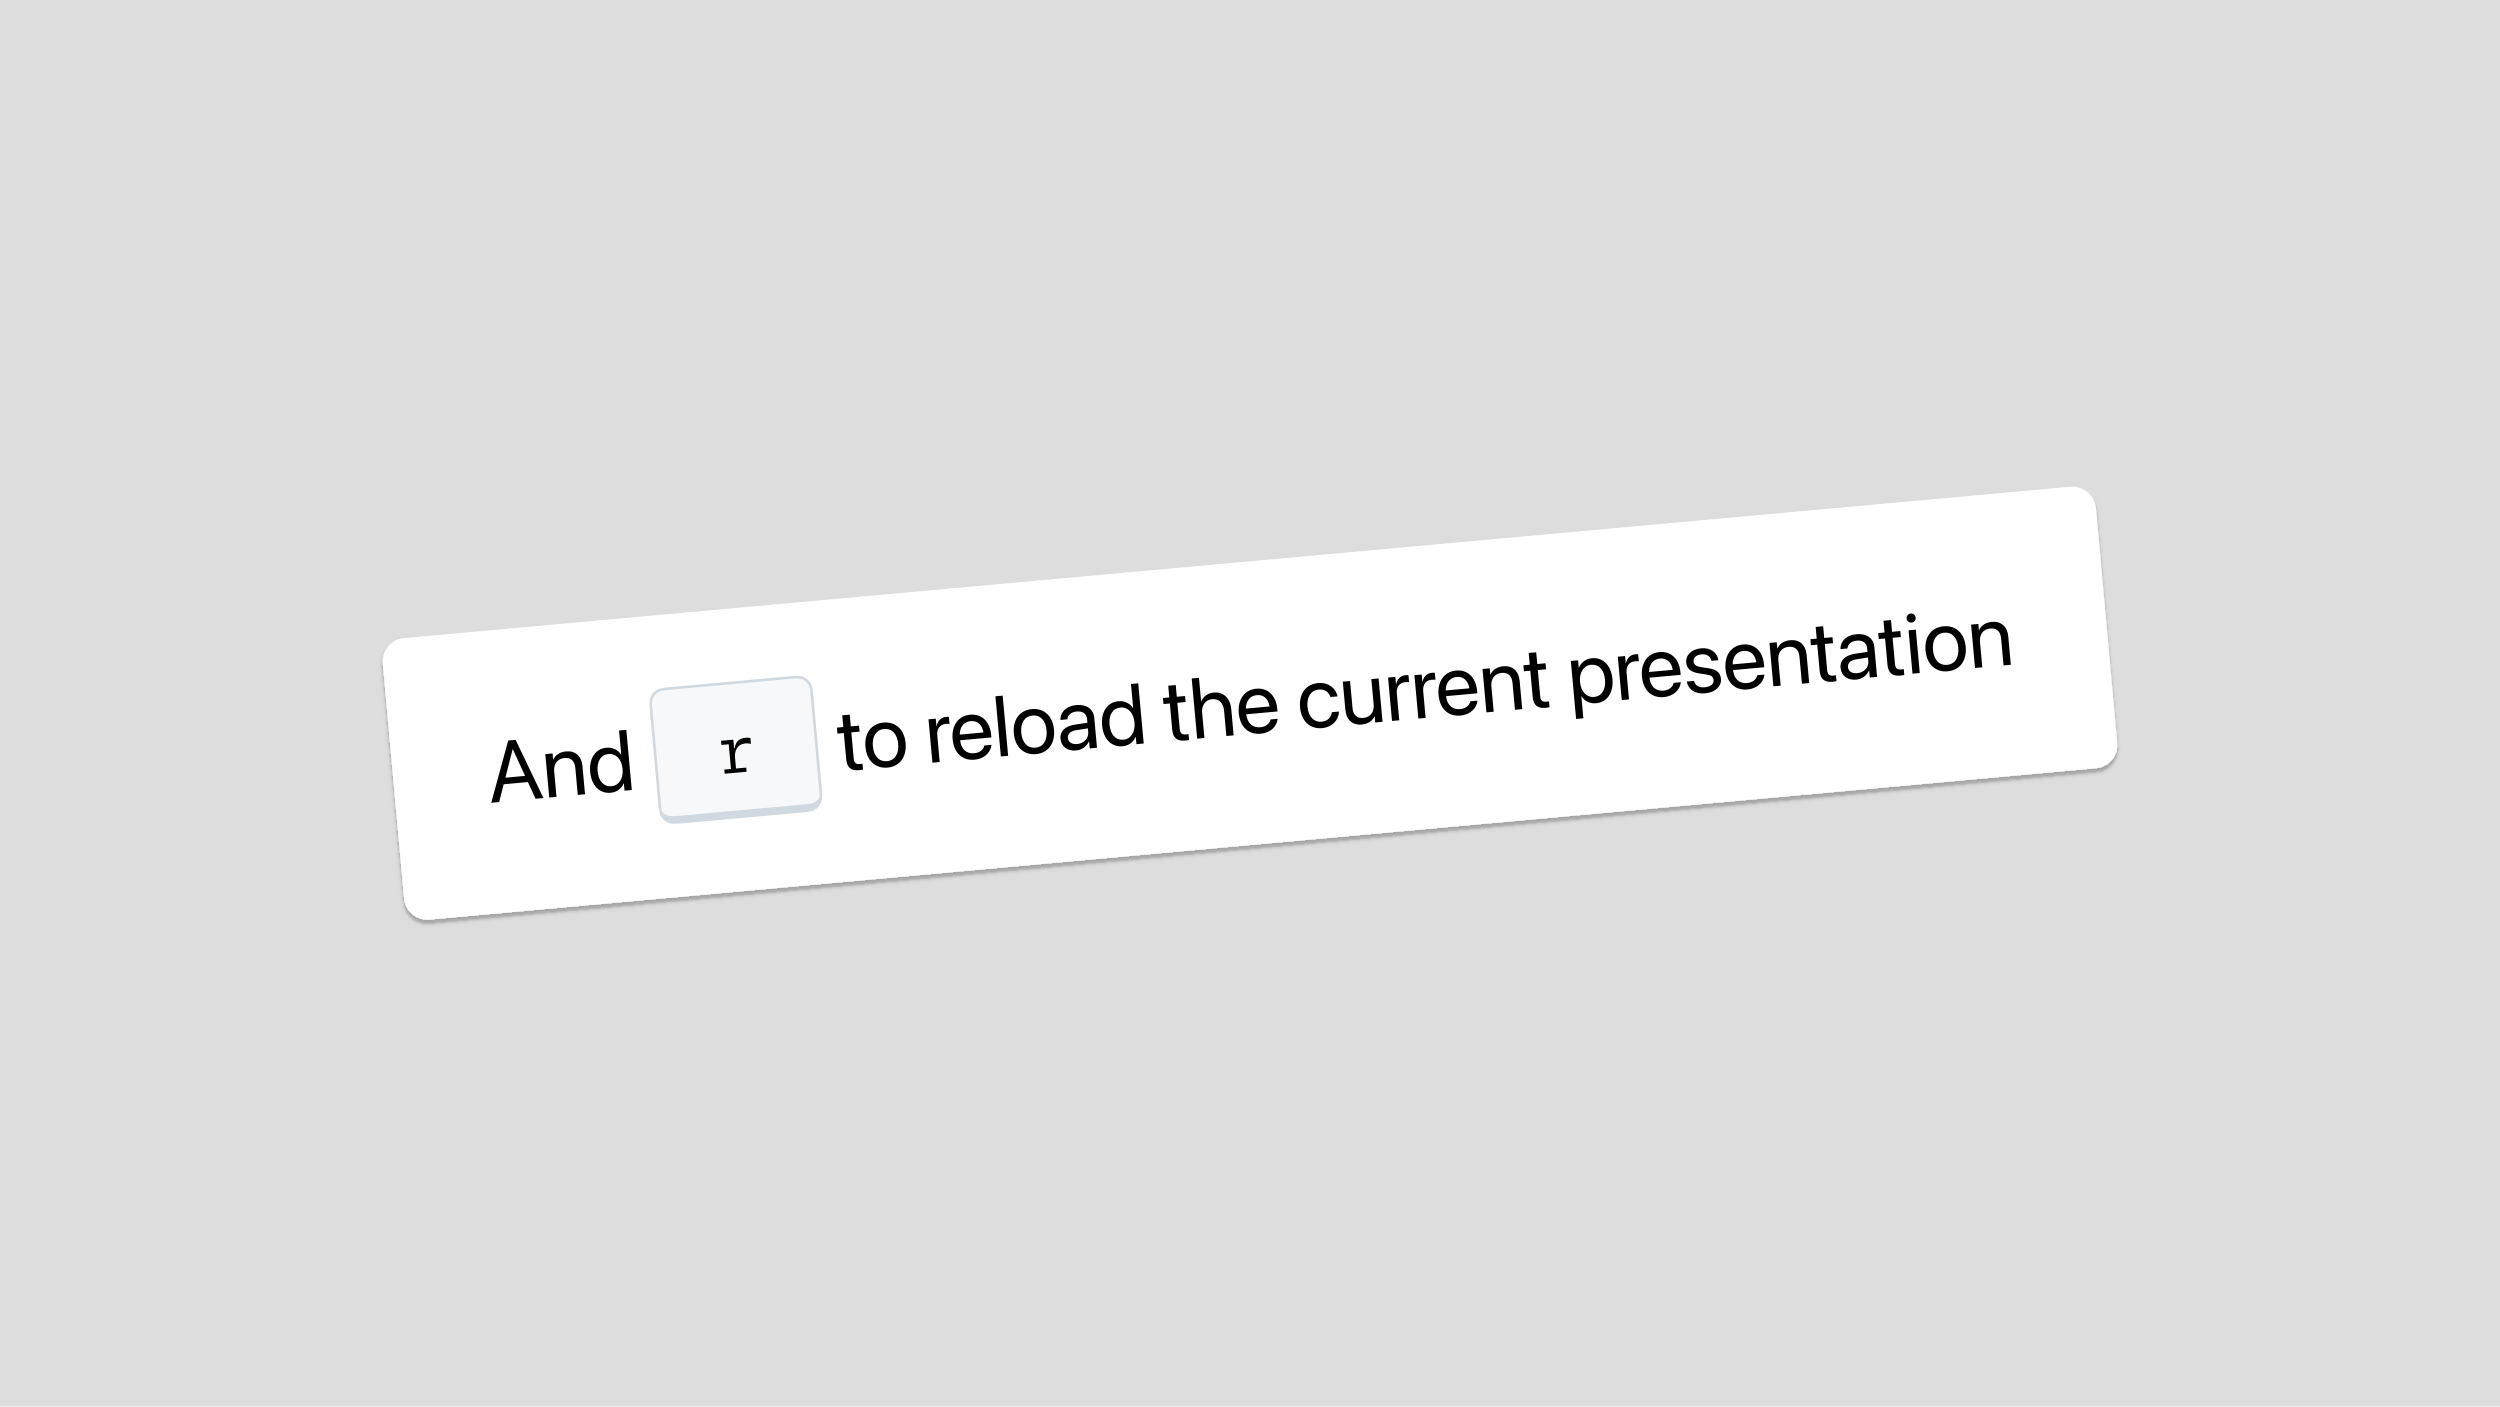
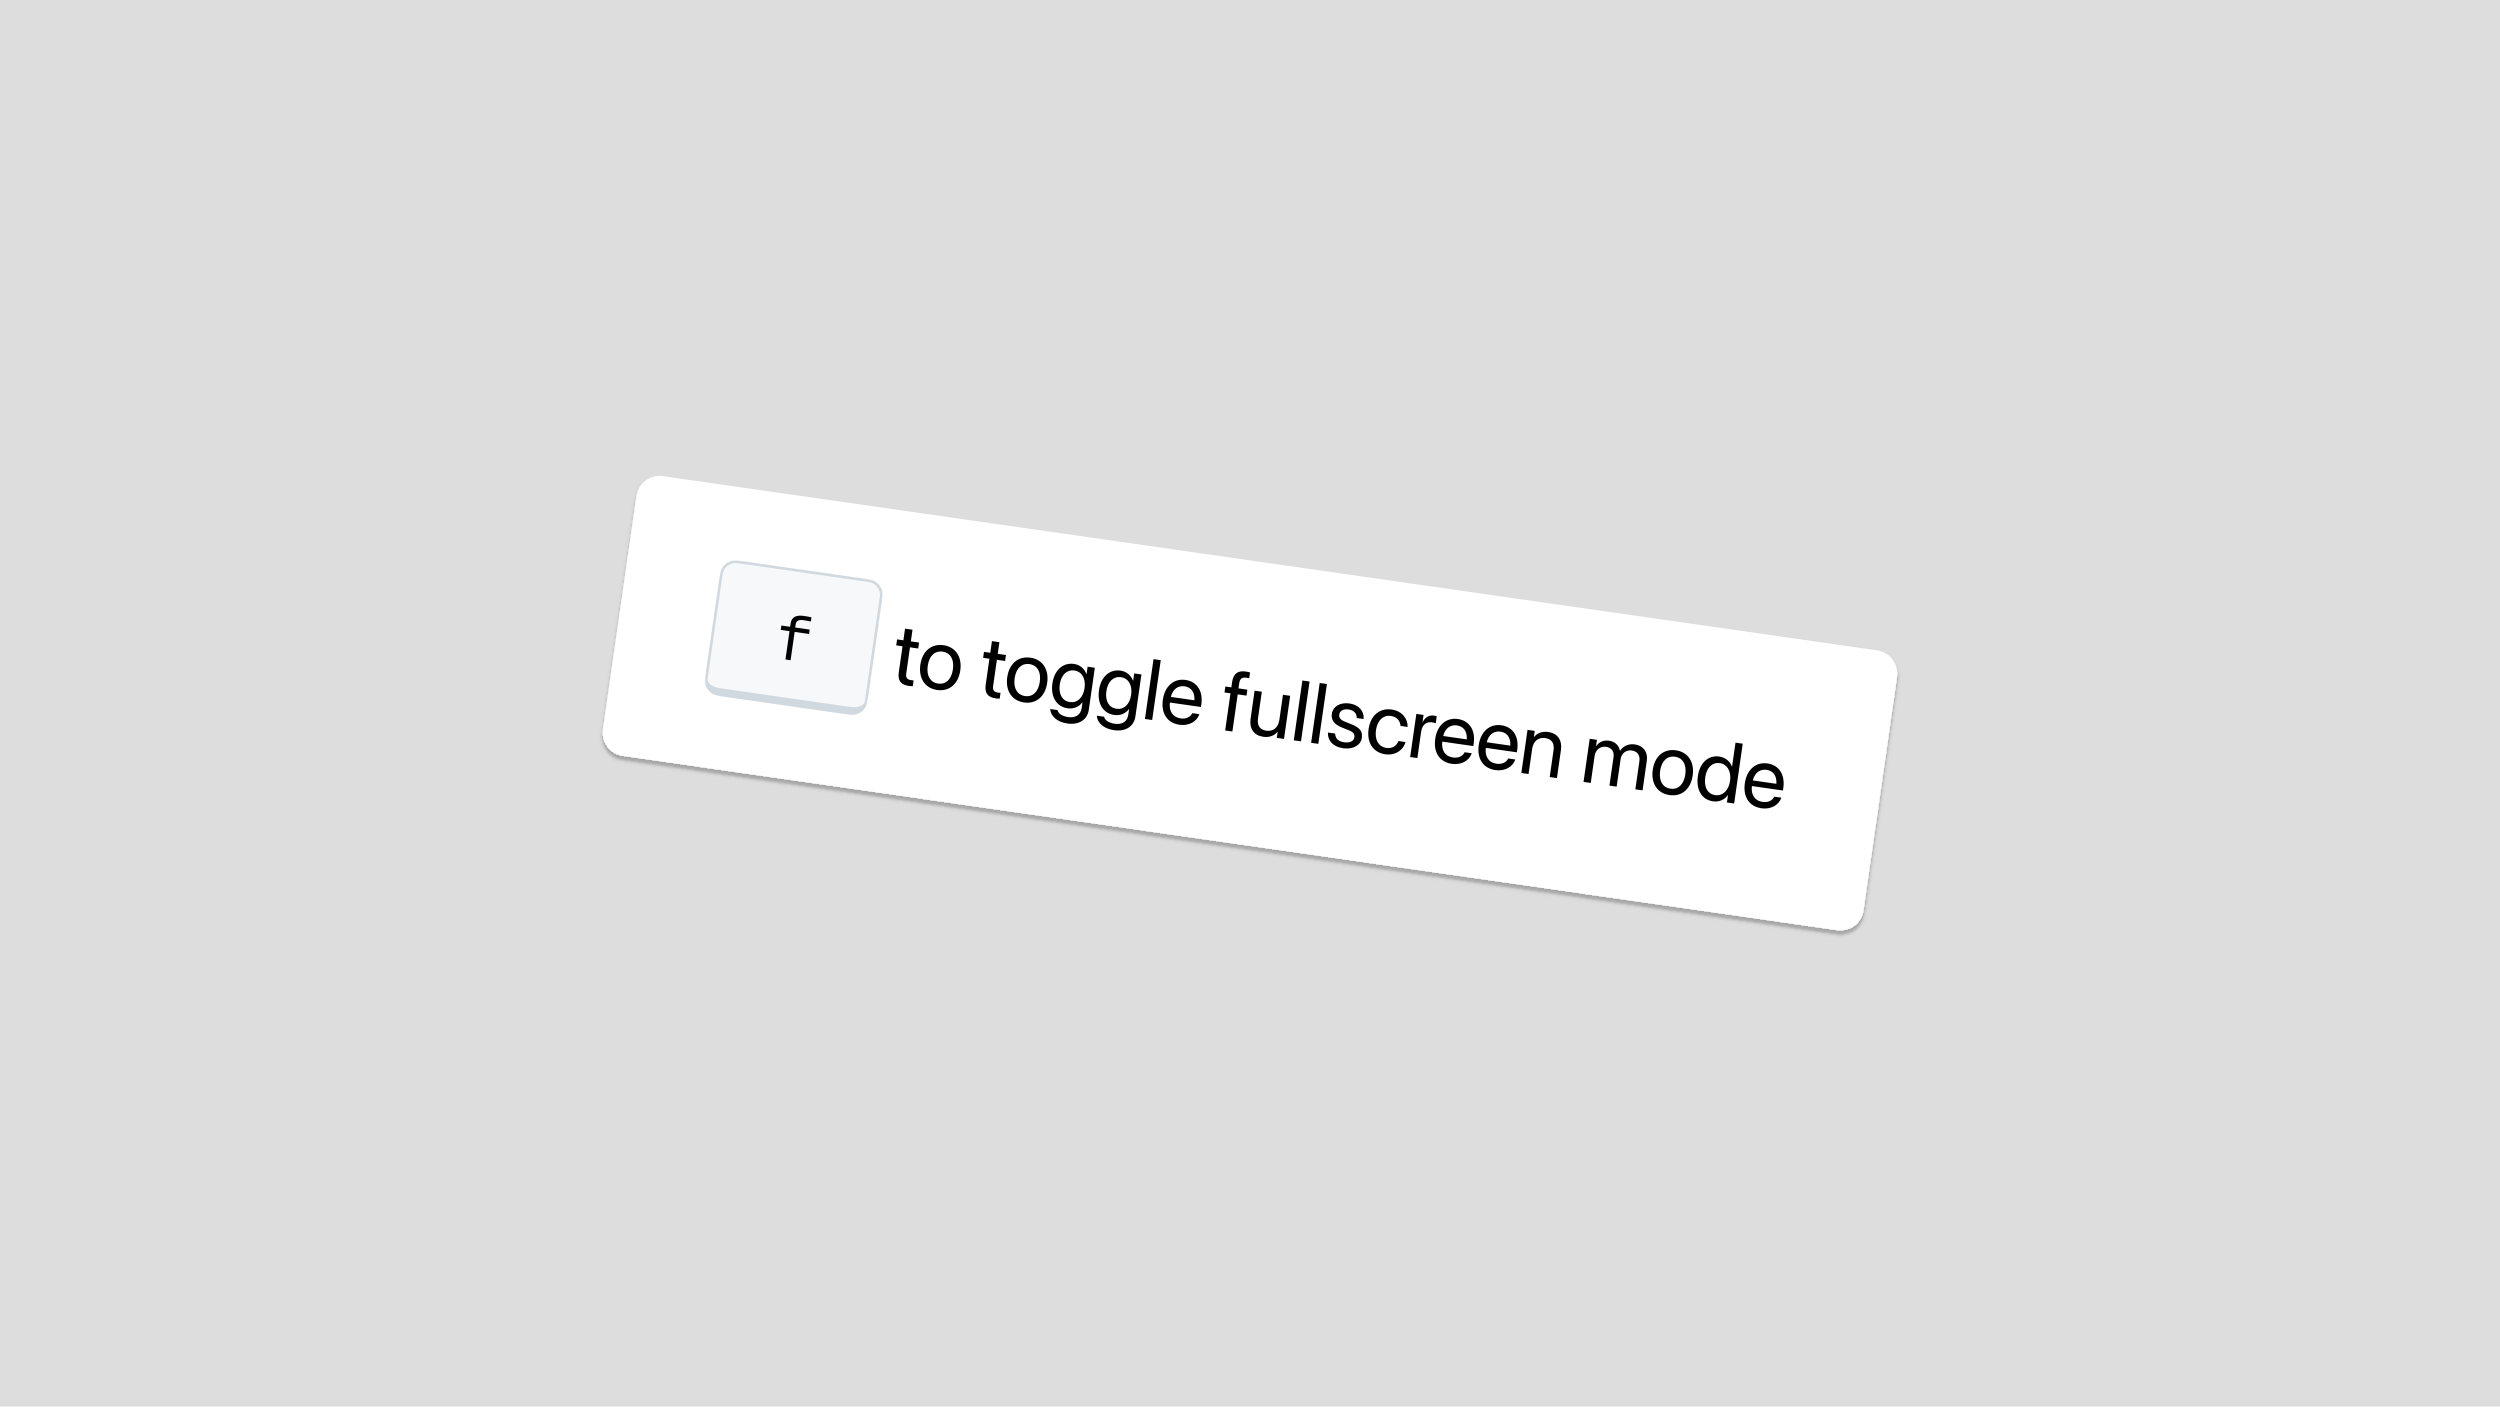
<svg xmlns="http://www.w3.org/2000/svg" width="1920" height="1080" viewBox="0 0 1920 1080" fill="none">
  <rect width="1920" height="1080" fill="#DDDDDD" />
-   <g filter="url(#filter0_d_719_280)">
-     <g clip-path="url(#clip0_719_280)">
-       <rect x="292.391" y="491.69" width="1321" height="217.006" rx="18" transform="rotate(-5.19 292.391 491.69)" fill="white" />
-       <path d="M377.288 616.525L390.291 568.738L395.993 568.22L417.362 612.885L411.308 613.435L405.429 600.63L386.817 602.321L383.342 615.975L377.288 616.525ZM393.707 575.404L388.134 597.259L403.254 595.886L393.835 575.393L393.707 575.404ZM421.815 612.481L418.789 579.166L424.362 578.659L424.793 583.4L424.921 583.389C426.433 580.119 429.622 577.536 434.683 577.076C441.987 576.413 446.646 580.77 447.335 588.362L449.299 609.984L443.726 610.491L441.852 589.861C441.36 584.447 438.559 581.698 433.433 582.163C428.18 582.641 425.093 586.7 425.608 592.37L427.388 611.974L421.815 612.481ZM468.994 608.841C460.473 609.615 454.219 603.336 453.264 592.829L453.261 592.797C452.307 582.29 457.395 575.013 465.756 574.254C470.465 573.826 474.556 575.844 476.987 579.499L477.116 579.488L475.437 561.004L481.011 560.498L485.209 606.723L479.635 607.229L479.123 601.591L478.995 601.603C477.265 605.668 473.767 608.408 468.994 608.841ZM469.635 603.809C475.273 603.297 478.832 598.032 478.154 590.568L478.151 590.536C477.476 583.105 472.995 578.57 467.389 579.079C461.495 579.615 458.274 584.687 458.963 592.279L458.966 592.311C459.662 599.967 463.741 604.345 469.635 603.809Z" fill="black" />
-       <mask id="path-3-inside-1_719_280" fill="white">
-         <path d="M499.374 548.399C498.766 541.706 498.462 538.36 499.533 535.685C500.474 533.332 502.137 531.338 504.281 529.988C506.719 528.453 510.066 528.15 516.759 527.542L604 519.622C610.693 519.014 614.04 518.71 616.715 519.781C619.067 520.723 621.062 522.385 622.411 524.53C623.946 526.968 624.25 530.314 624.858 537.007L630.879 603.335C631.487 610.028 631.79 613.374 630.72 616.049C629.778 618.402 628.116 620.396 625.971 621.746C623.533 623.28 620.187 623.584 613.493 624.192L526.252 632.112C519.559 632.72 516.213 633.023 513.538 631.953C511.185 631.011 509.191 629.349 507.841 627.204C506.306 624.766 506.003 621.42 505.395 614.726L499.374 548.399Z" />
+   <g filter="url(#filter0_d_711_106)">
+     <g clip-path="url(#clip0_711_106)">
+       <rect x="491.368" y="363.136" width="978.005" height="217.006" rx="18" transform="rotate(8.16627 491.368 363.136)" fill="white" />
+       <mask id="path-2-inside-1_711_106" fill="white">
+         <path d="M551.96 447.802C552.915 441.149 553.393 437.823 555.052 435.468C556.512 433.396 558.59 431.84 560.988 431.022C563.715 430.092 567.041 430.57 573.694 431.525L660.405 443.972C667.057 444.927 670.383 445.404 672.738 447.064C674.81 448.524 676.366 450.602 677.184 453C678.114 455.727 677.637 459.053 676.682 465.705L667.218 531.63C666.263 538.282 665.786 541.608 664.126 543.963C662.667 546.035 660.589 547.591 658.19 548.409C655.464 549.339 652.137 548.862 645.485 547.907L558.774 535.459C552.121 534.504 548.795 534.027 546.44 532.367C544.369 530.908 542.812 528.83 541.994 526.431C541.064 523.704 541.542 520.378 542.497 513.726L551.96 447.802Z" />
      </mask>
-       <path d="M499.374 548.399C498.766 541.706 498.462 538.36 499.533 535.685C500.474 533.332 502.137 531.338 504.281 529.988C506.719 528.453 510.066 528.15 516.759 527.542L604 519.622C610.693 519.014 614.04 518.71 616.715 519.781C619.067 520.723 621.062 522.385 622.411 524.53C623.946 526.968 624.25 530.314 624.858 537.007L630.879 603.335C631.487 610.028 631.79 613.374 630.72 616.049C629.778 618.402 628.116 620.396 625.971 621.746C623.533 623.28 620.187 623.584 613.493 624.192L526.252 632.112C519.559 632.72 516.213 633.023 513.538 631.953C511.185 631.011 509.191 629.349 507.841 627.204C506.306 624.766 506.003 621.42 505.395 614.726L499.374 548.399Z" fill="#F6F8FA" />
-       <path d="M496.731 541.409C496.032 533.709 501.707 526.9 509.408 526.201L610.99 516.979C618.69 516.28 625.499 521.956 626.198 529.656L622.215 530.018C621.715 524.517 616.852 520.463 611.352 520.963L509.769 530.185C504.269 530.684 500.215 535.548 500.714 541.048L496.731 541.409ZM633.883 614.308C634.582 622.008 628.907 628.817 621.206 629.516L519.624 638.738C511.924 639.437 505.115 633.762 504.416 626.061L508.038 621.716C508.337 625.016 513.039 627.287 518.539 626.787L620.121 617.565C625.622 617.066 629.838 613.986 629.538 610.686L633.883 614.308ZM519.624 638.738C511.924 639.437 505.115 633.762 504.416 626.061L496.731 541.409C496.032 533.709 501.707 526.9 509.408 526.201L509.769 530.185C504.269 530.684 500.215 535.548 500.714 541.048L508.038 621.716C508.337 625.016 513.039 627.287 518.539 626.787L519.624 638.738ZM610.99 516.979C618.69 516.28 625.499 521.956 626.198 529.656L633.883 614.308C634.582 622.008 628.907 628.817 621.206 629.516L620.121 617.565C625.622 617.066 629.838 613.986 629.538 610.686L622.215 530.018C621.715 524.517 616.852 520.463 611.352 520.963L610.99 516.979Z" fill="#D1D9E0" mask="url(#path-3-inside-1_719_280)" />
-       <path d="M564.512 582.057L565.254 590.227L573.096 589.515L573.384 592.689L556.555 594.217L556.267 591.043L561.379 590.578L559.656 571.602L554.031 572.113L553.743 568.938L563.196 568.08L563.783 574.545L564.296 574.499C564.804 569.722 567.735 567.009 572.613 566.566C574.06 566.435 575.457 566.52 576.329 566.794L576.733 571.252C575.528 570.938 573.869 570.806 572.492 570.931C566.89 571.439 563.927 575.615 564.512 582.057Z" fill="black" />
-       <path d="M659.854 591.505C653.736 592.061 650.474 589.58 649.895 583.205L648.059 562.992L643.19 563.434L642.771 558.821L647.64 558.379L646.823 549.377L652.589 548.854L653.406 557.855L659.749 557.279L660.168 561.892L653.825 562.468L655.658 582.649C655.981 586.205 657.641 587.055 660.62 586.785C661.293 586.724 661.925 586.569 662.403 586.494L662.813 591.01C662.117 591.171 660.943 591.406 659.854 591.505ZM681.669 589.524C672.411 590.365 665.621 584.231 664.658 573.628L664.652 573.564C663.689 562.961 669.301 555.765 678.495 554.93C687.688 554.095 694.534 560.127 695.5 570.762L695.506 570.826C696.472 581.461 690.863 588.689 681.669 589.524ZM681.253 584.588C687.115 584.055 690.514 579.16 689.804 571.344L689.798 571.28C689.088 563.464 684.837 559.328 678.943 559.864C673.145 560.39 669.647 565.262 670.354 573.046L670.36 573.11C671.072 580.958 675.359 585.123 681.253 584.588ZM716.111 585.749L713.085 552.434L718.659 551.928L719.171 557.566L719.299 557.554C720.071 553.609 722.733 550.912 726.481 550.572C727.442 550.484 728.289 550.569 728.744 550.592L729.235 556.006C728.772 555.887 727.573 555.834 726.227 555.956C721.903 556.349 719.357 559.616 719.817 564.678L721.685 585.243L716.111 585.749ZM748.523 583.451C738.945 584.321 732.571 578.15 731.62 567.675L731.617 567.643C730.68 557.328 735.931 549.713 745.028 548.887C754.126 548.061 760.282 554.316 761.19 564.311L761.376 566.361L737.383 568.54C738.133 575.384 742.277 579.045 748.203 578.507C752.432 578.122 755.219 575.738 755.921 572.799L755.991 572.502L761.469 572.005L761.434 572.331C760.845 577.94 755.795 582.791 748.523 583.451ZM745.445 553.823C740.607 554.262 737.127 557.905 737.083 564.175L755.31 562.52C754.178 556.098 750.314 553.381 745.445 553.823ZM768.678 580.975L764.48 534.75L770.054 534.244L774.252 580.468L768.678 580.975ZM795.645 579.171C786.387 580.012 779.596 573.879 778.633 563.276L778.628 563.211C777.664 552.608 783.277 545.413 792.47 544.578C801.664 543.743 808.51 549.774 809.476 560.409L809.482 560.474C810.448 571.109 804.838 578.336 795.645 579.171ZM795.229 574.235C801.091 573.703 804.49 568.808 803.78 560.991L803.774 560.927C803.064 553.111 798.813 548.976 792.918 549.511C787.12 550.038 783.622 554.909 784.33 562.694L784.335 562.758C785.048 570.606 789.335 574.771 795.229 574.235ZM826.429 576.375C819.798 576.977 814.982 573.378 814.432 567.323L814.426 567.259C813.911 561.589 818.009 557.632 825.624 556.488L835.121 555.076L834.867 552.29C834.498 548.221 831.615 545.996 826.97 546.418C822.678 546.808 820.173 549.103 819.803 552.14L819.765 552.434L814.383 552.923L814.384 552.568C814.366 547.046 818.738 542.192 826.586 541.479C834.466 540.763 839.787 544.576 840.392 551.239L842.484 574.271L836.91 574.777L836.418 569.363L836.29 569.375C834.668 573.204 830.882 575.971 826.429 576.375ZM820.134 566.805C820.425 570.009 823.235 571.788 827.239 571.425C832.493 570.947 836.2 566.961 835.761 562.124L835.513 559.401L826.658 560.754C822.228 561.415 819.846 563.634 820.128 566.741L820.134 566.805ZM862.147 573.131C853.626 573.905 847.371 567.626 846.417 557.119L846.414 557.087C845.459 546.58 850.547 539.303 858.908 538.543C863.617 538.115 867.709 540.134 870.14 543.789L870.268 543.777L868.589 525.294L874.163 524.787L878.362 571.012L872.788 571.518L872.276 565.88L872.148 565.892C870.417 569.957 866.92 572.697 862.147 573.131ZM862.788 568.099C868.426 567.587 871.985 562.322 871.307 554.858L871.304 554.826C870.629 547.394 866.147 542.86 860.542 543.369C854.647 543.904 851.426 548.977 852.116 556.569L852.119 556.601C852.814 564.257 856.894 568.634 862.788 568.099ZM910.229 568.763C904.111 569.319 900.849 566.838 900.27 560.463L898.434 540.25L893.565 540.692L893.146 536.079L898.015 535.637L897.198 526.636L902.964 526.112L903.781 535.113L910.124 534.537L910.543 539.15L904.2 539.726L906.034 559.907C906.357 563.463 908.016 564.314 910.996 564.043C911.668 563.982 912.3 563.828 912.778 563.752L913.188 568.269C912.492 568.429 911.318 568.665 910.229 568.763ZM919.429 567.282L915.23 521.057L920.804 520.551L922.46 538.778L922.588 538.767C924.041 534.856 927.46 532.317 932.425 531.866C939.505 531.223 944.84 536.261 945.573 544.333L947.426 564.739L941.852 565.245L940.086 545.801C939.539 539.778 936.141 536.502 930.952 536.973C925.794 537.442 922.721 541.661 923.236 547.331L925.003 566.776L919.429 567.282ZM968.274 563.491C958.696 564.361 952.322 558.19 951.371 547.715L951.368 547.683C950.431 537.368 955.682 529.753 964.779 528.927C973.877 528.1 980.033 534.356 980.941 544.351L981.127 546.401L957.134 548.58C957.884 555.424 962.028 559.085 967.954 558.546C972.183 558.162 974.97 555.777 975.672 552.839L975.742 552.542L981.22 552.045L981.185 552.371C980.596 557.979 975.546 562.831 968.274 563.491ZM965.196 533.863C960.358 534.302 956.878 537.945 956.834 544.215L975.061 542.559C973.929 536.138 970.065 533.421 965.196 533.863ZM1015.46 559.205C1006.01 560.064 999.409 553.881 998.446 543.277L998.443 543.245C997.488 532.738 1003 525.456 1012.25 524.615C1020.55 523.861 1025.95 528.926 1027.17 534.564L1027.23 534.817L1021.78 535.312L1021.7 535.061C1020.56 531.805 1017.6 529.103 1012.7 529.548C1006.9 530.075 1003.46 535.232 1004.15 542.792L1004.15 542.824C1004.86 550.576 1009.25 554.796 1015.01 554.272C1019.56 553.859 1022.24 551.031 1022.83 547.231L1022.88 546.969L1028.35 546.471L1028.34 546.699C1028.02 553.123 1022.99 558.521 1015.46 559.205ZM1045.89 556.441C1038.59 557.104 1033.93 552.748 1033.24 545.156L1031.28 523.533L1036.85 523.027L1038.72 543.656C1039.21 549.07 1042.02 551.819 1047.14 551.354C1052.4 550.876 1055.48 546.817 1054.97 541.147L1053.19 521.543L1058.76 521.036L1061.79 554.351L1056.21 554.858L1055.78 550.117L1055.65 550.128C1054.14 553.399 1050.95 555.981 1045.89 556.441ZM1069.06 553.691L1066.03 520.376L1071.61 519.87L1072.12 525.508L1072.25 525.496C1073.02 521.55 1075.68 518.854 1079.43 518.513C1080.39 518.426 1081.24 518.51 1081.69 518.534L1082.18 523.947C1081.72 523.828 1080.52 523.775 1079.17 523.898C1074.85 524.29 1072.3 527.558 1072.76 532.619L1074.63 553.185L1069.06 553.691ZM1089.3 551.852L1086.28 518.537L1091.85 518.031L1092.36 523.669L1092.49 523.657C1093.26 519.711 1095.93 517.015 1099.67 516.674C1100.63 516.587 1101.48 516.671 1101.94 516.695L1102.43 522.108C1101.96 521.989 1100.76 521.937 1099.42 522.059C1095.09 522.452 1092.55 525.719 1093.01 530.78L1094.88 551.346L1089.3 551.852ZM1121.72 549.554C1112.14 550.424 1105.76 544.253 1104.81 533.778L1104.81 533.746C1103.87 523.431 1109.12 515.816 1118.22 514.99C1127.32 514.163 1133.47 520.419 1134.38 530.413L1134.57 532.464L1110.57 534.643C1111.33 541.486 1115.47 545.147 1121.4 544.609C1125.62 544.225 1128.41 541.84 1129.11 538.902L1129.18 538.605L1134.66 538.107L1134.63 538.433C1134.04 544.042 1128.99 548.893 1121.72 549.554ZM1118.64 519.926C1113.8 520.365 1110.32 524.008 1110.28 530.278L1128.5 528.622C1127.37 522.201 1123.51 519.483 1118.64 519.926ZM1141.58 547.103L1138.56 513.788L1144.13 513.282L1144.56 518.023L1144.69 518.011C1146.2 514.741 1149.39 512.158 1154.45 511.699C1161.75 511.035 1166.41 515.392 1167.1 522.984L1169.07 544.607L1163.49 545.113L1161.62 524.484C1161.13 519.07 1158.33 516.321 1153.2 516.786C1147.95 517.263 1144.86 521.323 1145.38 526.993L1147.16 546.597L1141.58 547.103ZM1187.06 543.618C1180.95 544.174 1177.68 541.693 1177.11 535.318L1175.27 515.105L1170.4 515.547L1169.98 510.934L1174.85 510.492L1174.03 501.49L1179.8 500.967L1180.62 509.968L1186.96 509.392L1187.38 514.005L1181.04 514.581L1182.87 534.762C1183.19 538.318 1184.85 539.168 1187.83 538.898C1188.5 538.837 1189.14 538.682 1189.61 538.607L1190.02 543.123C1189.33 543.283 1188.15 543.519 1187.06 543.618ZM1210.45 552.153L1206.4 507.626L1211.98 507.119L1212.49 512.757L1212.62 512.746C1214.35 508.681 1217.85 505.941 1222.62 505.507C1231.14 504.733 1237.39 511.012 1238.35 521.519L1238.35 521.551C1239.31 532.058 1234.22 539.335 1225.86 540.095C1221.15 540.522 1217.06 538.504 1214.63 534.849L1214.5 534.861L1216.02 551.646L1210.45 552.153ZM1224.22 535.269C1230.12 534.734 1233.34 529.661 1232.65 522.069L1232.65 522.037C1231.95 514.381 1227.87 510.004 1221.98 510.539C1216.34 511.051 1212.78 516.316 1213.46 523.78L1213.46 523.812C1214.14 531.244 1218.62 535.778 1224.22 535.269ZM1245.5 537.665L1242.47 504.349L1248.05 503.843L1248.56 509.481L1248.69 509.469C1249.46 505.524 1252.12 502.827 1255.87 502.487C1256.83 502.399 1257.68 502.484 1258.13 502.507L1258.62 507.921C1258.16 507.802 1256.96 507.749 1255.62 507.871C1251.29 508.264 1248.75 511.531 1249.21 516.593L1251.07 537.158L1245.5 537.665ZM1277.91 535.366C1268.33 536.236 1261.96 530.065 1261.01 519.59L1261.01 519.558C1260.07 509.243 1265.32 501.628 1274.42 500.802C1283.51 499.976 1289.67 506.231 1290.58 516.226L1290.76 518.276L1266.77 520.455C1267.52 527.299 1271.67 530.96 1277.59 530.422C1281.82 530.038 1284.61 527.653 1285.31 524.714L1285.38 524.417L1290.86 523.92L1290.82 524.246C1290.23 529.855 1285.18 534.706 1277.91 535.366ZM1274.83 505.738C1270 506.178 1266.52 509.82 1266.47 516.09L1284.7 514.435C1283.57 508.013 1279.7 505.296 1274.83 505.738ZM1309.66 532.483C1301.81 533.196 1296.7 529.622 1295.49 523.725L1295.43 523.44L1301.01 522.933L1301.1 523.248C1302.07 526.518 1304.72 528.248 1309.27 527.835C1313.78 527.425 1316.3 525.291 1316.03 522.279L1316.03 522.247C1315.81 519.845 1314.44 518.613 1310.57 518.027L1305.17 517.226C1298.76 516.291 1295.45 513.652 1295.01 508.847L1295.01 508.815C1294.49 503.081 1299.15 498.556 1306.35 497.901C1313.66 497.238 1318.69 501.076 1319.61 506.612L1319.68 507.026L1314.37 507.509L1314.31 507.288C1313.57 504.093 1310.91 502.171 1306.78 502.546C1302.74 502.913 1300.42 505.094 1300.69 508.041L1300.69 508.073C1300.9 510.347 1302.54 511.78 1306.31 512.342L1311.71 513.144C1318.59 514.166 1321.26 516.604 1321.69 521.345L1321.7 521.377C1322.23 527.207 1317.09 531.808 1309.66 532.483ZM1342.11 529.535C1332.53 530.405 1326.15 524.234 1325.2 513.759L1325.2 513.727C1324.26 503.412 1329.51 495.797 1338.61 494.971C1347.71 494.145 1353.87 500.401 1354.77 510.395L1354.96 512.445L1330.97 514.625C1331.72 521.468 1335.86 525.129 1341.79 524.591C1346.02 524.207 1348.8 521.822 1349.5 518.883L1349.57 518.586L1355.05 518.089L1355.02 518.415C1354.43 524.024 1349.38 528.875 1342.11 529.535ZM1339.03 499.907C1334.19 500.347 1330.71 503.989 1330.67 510.259L1348.89 508.604C1347.76 502.182 1343.9 499.465 1339.03 499.907ZM1361.97 527.085L1358.95 493.77L1364.52 493.264L1364.95 498.005L1365.08 497.993C1366.59 494.723 1369.78 492.14 1374.84 491.68C1382.15 491.017 1386.81 495.374 1387.49 502.966L1389.46 524.589L1383.89 525.095L1382.01 504.465C1381.52 499.051 1378.72 496.302 1373.59 496.768C1368.34 497.245 1365.25 501.304 1365.77 506.974L1367.55 526.579L1361.97 527.085ZM1407.46 523.6C1401.34 524.156 1398.08 521.674 1397.5 515.299L1395.66 495.086L1390.79 495.528L1390.37 490.916L1395.24 490.473L1394.42 481.472L1400.19 480.948L1401.01 489.95L1407.35 489.373L1407.77 493.986L1401.43 494.562L1403.26 514.744C1403.58 518.299 1405.24 519.15 1408.22 518.879C1408.89 518.818 1409.53 518.664 1410 518.588L1410.41 523.105C1409.72 523.265 1408.55 523.501 1407.46 523.6ZM1425.52 521.959C1418.89 522.561 1414.08 518.961 1413.53 512.907L1413.52 512.843C1413 507.173 1417.1 503.216 1424.72 502.072L1434.21 500.66L1433.96 497.873C1433.59 493.805 1430.71 491.58 1426.06 492.002C1421.77 492.392 1419.27 494.686 1418.9 497.723L1418.86 498.018L1413.48 498.506L1413.48 498.151C1413.46 492.63 1417.83 487.776 1425.68 487.063C1433.56 486.347 1438.88 490.159 1439.49 496.822L1441.58 519.855L1436 520.361L1435.51 514.947L1435.38 514.959C1433.76 518.788 1429.98 521.554 1425.52 521.959ZM1419.23 512.389C1419.52 515.592 1422.33 517.372 1426.33 517.008C1431.59 516.531 1435.29 512.545 1434.85 507.707L1434.61 504.985L1425.75 506.338C1421.32 506.999 1418.94 509.218 1419.22 512.325L1419.23 512.389ZM1459.54 518.869C1453.42 519.424 1450.16 516.943 1449.58 510.568L1447.75 490.355L1442.88 490.797L1442.46 486.185L1447.33 485.742L1446.51 476.741L1452.28 476.217L1453.09 485.219L1459.44 484.642L1459.86 489.255L1453.51 489.831L1455.35 510.013C1455.67 513.568 1457.33 514.419 1460.31 514.148C1460.98 514.087 1461.61 513.933 1462.09 513.857L1462.5 518.374C1461.81 518.534 1460.63 518.77 1459.54 518.869ZM1468.06 478.175C1466.13 478.35 1464.42 476.923 1464.25 475.001C1464.07 473.047 1465.5 471.366 1467.42 471.192C1469.37 471.014 1471.05 472.412 1471.23 474.366C1471.4 476.288 1470.01 477.998 1468.06 478.175ZM1468.81 517.381L1465.78 484.066L1471.35 483.56L1474.38 516.875L1468.81 517.381ZM1495.84 515.572C1486.58 516.413 1479.79 510.279 1478.83 499.676L1478.82 499.612C1477.86 489.009 1483.47 481.814 1492.66 480.979C1501.86 480.144 1508.7 486.175 1509.67 496.81L1509.67 496.874C1510.64 507.509 1505.03 514.737 1495.84 515.572ZM1495.42 510.636C1501.28 510.103 1504.68 505.208 1503.97 497.392L1503.97 497.328C1503.26 489.512 1499 485.376 1493.11 485.912C1487.31 486.438 1483.81 491.31 1484.52 499.094L1484.53 499.158C1485.24 507.007 1489.53 511.171 1495.42 510.636ZM1516.82 513.02L1513.8 479.705L1519.37 479.198L1519.8 483.939L1519.93 483.928C1521.44 480.658 1524.63 478.075 1529.69 477.615C1537 476.952 1541.66 481.309 1542.35 488.901L1544.31 510.523L1538.74 511.03L1536.86 490.4C1536.37 484.986 1533.57 482.237 1528.44 482.702C1523.19 483.18 1520.1 487.239 1520.62 492.909L1522.4 512.513L1516.82 513.02Z" fill="black" />
+       <path d="M551.96 447.802C552.915 441.149 553.393 437.823 555.052 435.468C556.512 433.396 558.59 431.84 560.988 431.022C563.715 430.092 567.041 430.57 573.694 431.525L660.405 443.972C667.057 444.927 670.383 445.404 672.738 447.064C674.81 448.524 676.366 450.602 677.184 453C678.114 455.727 677.637 459.053 676.682 465.705L667.218 531.63C666.263 538.282 665.786 541.608 664.126 543.963C662.667 546.035 660.589 547.591 658.19 548.409C655.464 549.339 652.137 548.862 645.485 547.907L558.774 535.459C552.121 534.504 548.795 534.027 546.44 532.367C544.369 530.908 542.812 528.83 541.994 526.431C541.064 523.704 541.542 520.378 542.497 513.726L551.96 447.802Z" fill="#F6F8FA" />
+       <path d="M551.004 440.39C552.102 432.737 559.197 427.423 566.851 428.522L667.816 443.015C675.469 444.114 680.783 451.209 679.685 458.863L675.725 458.294C676.51 452.827 672.714 447.76 667.248 446.975L566.283 432.481C560.816 431.697 555.748 435.492 554.963 440.959L551.004 440.39ZM667.607 543C666.508 550.654 659.413 555.967 651.759 554.869L550.794 540.375C543.141 539.277 537.827 532.182 538.926 524.528L543.453 521.137C542.983 524.417 547.033 527.712 552.499 528.497L653.464 542.991C658.931 543.775 663.745 541.752 664.216 538.472L667.607 543ZM550.794 540.375C543.141 539.277 537.827 532.182 538.926 524.528L551.004 440.39C552.102 432.737 559.197 427.423 566.851 428.522L566.283 432.481C560.816 431.697 555.748 435.492 554.963 440.959L543.453 521.137C542.983 524.417 547.033 527.712 552.499 528.497L550.794 540.375ZM667.816 443.015C675.469 444.114 680.783 451.209 679.685 458.863L667.607 543C666.508 550.654 659.413 555.967 651.759 554.869L653.464 542.991C658.931 543.775 663.745 541.752 664.216 538.472L675.725 458.294C676.51 452.827 672.714 447.76 667.248 446.975L667.816 443.015Z" fill="#D1D9E0" mask="url(#path-2-inside-1_711_106)" />
+       <path d="M603.228 506.482L606.349 484.744L599.598 483.775L600.08 480.411L606.832 481.38L607.195 478.851C607.894 473.979 611.236 472.139 617.431 473.028C618.892 473.238 622.379 473.856 623.197 474.092L622.734 477.317C621.661 477.045 618.426 476.485 617.011 476.282C613.508 475.779 611.465 476.812 611.102 479.341L610.729 481.939L621.842 483.535L621.359 486.899L610.293 485.31L607.172 507.048L603.228 506.482Z" fill="black" />
+       <path d="M698.031 526.798C691.949 525.925 689.349 522.757 690.259 516.421L693.142 496.331L688.302 495.636L688.96 491.051L693.799 491.746L695.083 482.799L700.814 483.621L699.531 492.568L705.835 493.473L705.177 498.058L698.873 497.153L695.994 517.212C695.487 520.746 696.905 521.957 699.867 522.382C700.535 522.478 701.186 522.474 701.668 522.51L701.024 527C700.309 526.995 699.113 526.953 698.031 526.798ZM719.713 529.909C710.512 528.589 705.322 521.052 706.834 510.514L706.843 510.45C708.355 499.911 715.478 494.207 724.616 495.518C733.754 496.829 739.021 504.279 737.504 514.85L737.495 514.914C735.978 525.484 728.851 531.22 719.713 529.909ZM720.449 525.01C726.275 525.847 730.713 521.869 731.828 514.1L731.837 514.037C732.952 506.268 729.771 501.262 723.912 500.421C718.149 499.594 713.621 503.526 712.51 511.263L712.501 511.327C711.382 519.128 714.59 524.17 720.449 525.01ZM764.766 536.374C758.685 535.502 756.085 532.334 756.994 525.998L759.877 505.907L755.037 505.213L755.695 500.628L760.535 501.322L761.819 492.375L767.55 493.198L766.266 502.145L772.57 503.049L771.912 507.634L765.608 506.73L762.73 526.788C762.222 530.323 763.641 531.534 766.602 531.958C767.271 532.054 767.921 532.05 768.403 532.087L767.759 536.576C767.045 536.571 765.848 536.53 764.766 536.374ZM786.449 539.486C777.247 538.165 772.057 530.629 773.569 520.09L773.578 520.027C775.091 509.488 782.213 503.783 791.351 505.095C800.489 506.406 805.757 513.856 804.24 524.426L804.231 524.49C802.714 535.061 795.586 540.797 786.449 539.486ZM787.184 534.587C793.011 535.423 797.448 531.446 798.563 523.677L798.572 523.613C799.687 515.844 796.506 510.839 790.648 509.998C784.885 509.171 780.356 513.103 779.246 520.84L779.237 520.903C778.117 528.704 781.326 533.746 787.184 534.587ZM819.777 555.642C811.594 554.467 806.989 549.875 806.61 544.816L806.588 544.52L812.16 545.32L812.246 545.625C812.954 548.164 815.896 550.081 820.417 550.729C826.244 551.565 830.017 548.825 830.752 543.699L831.36 539.464L831.232 539.446C828.733 542.824 824.574 544.632 819.83 543.951C811.488 542.754 806.753 535.218 808.238 524.87L808.242 524.838C809.718 514.554 816.441 508.695 824.846 509.901C829.527 510.573 832.854 513.65 834.362 517.636L834.49 517.654L835.294 512.05L840.834 512.845L836.215 545.035C835.113 552.708 828.756 556.93 819.777 555.642ZM821.744 539.221C827.379 540.03 831.89 535.771 832.945 528.416L832.95 528.384C833.996 521.093 830.829 515.764 825.225 514.96C819.335 514.115 814.965 518.297 813.91 525.652L813.905 525.684C812.827 533.198 815.853 538.376 821.744 539.221ZM855.565 560.777C847.382 559.603 842.777 555.01 842.398 549.952L842.375 549.656L847.947 550.456L848.033 550.76C848.742 553.299 851.683 555.216 856.205 555.865C862.031 556.701 865.804 553.96 866.54 548.834L867.147 544.6L867.02 544.581C864.52 547.96 860.362 549.767 855.618 549.087C847.276 547.89 842.54 540.354 844.025 530.006L844.03 529.974C845.506 519.69 852.228 513.831 860.634 515.037C865.314 515.708 868.642 518.786 870.15 522.771L870.277 522.79L871.081 517.186L876.621 517.981L872.002 550.171C870.901 557.844 864.543 562.066 855.565 560.777ZM857.531 544.357C863.167 545.166 867.677 540.906 868.733 533.551L868.737 533.519C869.784 526.228 866.616 520.9 861.013 520.095C855.122 519.25 850.753 523.432 849.697 530.787L849.693 530.819C848.614 538.333 851.641 543.512 857.531 544.357ZM879.32 552.163L885.913 506.219L891.453 507.014L884.86 552.958L879.32 552.163ZM905.878 556.624C896.358 555.258 891.582 547.781 893.076 537.37L893.081 537.338C894.552 527.085 901.42 520.89 910.462 522.187C919.505 523.485 924.049 530.993 922.623 540.927L922.331 542.965L898.483 539.543C897.633 546.375 900.819 550.894 906.709 551.739C910.912 552.342 914.174 550.666 915.536 547.969L915.673 547.696L921.117 548.477L921.008 548.787C919.14 554.108 913.106 557.661 905.878 556.624ZM909.727 527.086C904.919 526.396 900.691 529.136 899.2 535.226L917.317 537.826C917.698 531.317 914.566 527.78 909.727 527.086ZM940.929 561.004L945.023 532.476L940.406 531.813L941.064 527.229L945.681 527.891L946.266 523.816C947.179 517.448 950.575 514.848 956.688 515.725C957.93 515.903 959.221 516.186 960.031 516.432L959.387 520.922C958.732 520.73 957.877 520.575 957.017 520.452C953.96 520.013 952.208 521.354 951.737 524.633L951.157 528.677L957.971 529.655L957.313 534.24L950.563 533.271L946.469 561.799L940.929 561.004ZM970.162 565.849C962.902 564.807 959.376 559.492 960.459 551.946L963.543 530.454L969.083 531.249L966.14 551.754C965.368 557.135 967.459 560.457 972.553 561.188C977.775 561.937 981.716 558.701 982.525 553.065L985.321 533.579L990.861 534.374L986.109 567.487L980.569 566.692L981.245 561.98L981.118 561.962C978.892 564.794 975.192 566.571 970.162 565.849ZM993.623 568.566L1000.22 522.621L1005.76 523.416L999.163 569.361L993.623 568.566ZM1006.93 570.476L1013.53 524.531L1019.07 525.326L1012.47 571.271L1006.93 570.476ZM1031.61 574.667C1023.81 573.548 1019.67 568.891 1019.85 562.873L1019.86 562.582L1025.4 563.377L1025.42 563.705C1025.61 567.112 1027.78 569.406 1032.31 570.055C1036.8 570.699 1039.74 569.204 1040.17 566.211L1040.17 566.18C1040.52 563.792 1039.47 562.276 1035.84 560.814L1030.77 558.786C1024.75 556.394 1022.14 553.063 1022.82 548.287L1022.83 548.255C1023.64 542.556 1029.22 539.23 1036.39 540.258C1043.65 541.299 1047.66 546.196 1047.27 551.796L1047.25 552.214L1041.96 551.456L1041.96 551.229C1041.98 547.949 1039.83 545.464 1035.72 544.874C1031.71 544.299 1028.95 545.884 1028.53 548.814L1028.53 548.846C1028.2 551.106 1029.47 552.881 1033.01 554.298L1038.08 556.325C1044.53 558.909 1046.57 561.899 1045.9 566.611L1045.89 566.643C1045.06 572.437 1039 575.727 1031.61 574.667ZM1063.96 579.309C1054.57 577.961 1049.57 570.421 1051.09 559.882L1051.09 559.85C1052.59 549.407 1059.63 543.593 1068.83 544.913C1077.08 546.097 1081.16 552.272 1081.05 558.04L1081.05 558.299L1075.63 557.523L1075.61 557.259C1075.25 553.829 1073 550.516 1068.13 549.817C1062.36 548.99 1057.83 553.213 1056.75 560.727L1056.74 560.759C1055.64 568.464 1058.93 573.583 1064.66 574.406C1069.19 575.055 1072.45 572.923 1073.9 569.362L1074 569.117L1079.45 569.898L1079.38 570.116C1077.59 576.293 1071.44 580.383 1063.96 579.309ZM1083 581.391L1087.75 548.278L1093.29 549.073L1092.48 554.677L1092.61 554.695C1094.27 551.034 1097.49 549.026 1101.21 549.56C1102.17 549.697 1102.97 549.975 1103.41 550.103L1102.64 555.484C1102.21 555.26 1101.06 554.932 1099.72 554.74C1095.42 554.124 1092.19 556.714 1091.47 561.745L1088.54 582.186L1083 581.391ZM1115.06 586.642C1105.54 585.276 1100.77 577.799 1102.26 567.388L1102.27 567.356C1103.74 557.104 1110.6 550.908 1119.65 552.206C1128.69 553.503 1133.23 561.012 1131.81 570.946L1131.52 572.983L1107.67 569.561C1106.82 576.393 1110 580.912 1115.89 581.757C1120.1 582.36 1123.36 580.684 1124.72 577.987L1124.86 577.714L1130.3 578.496L1130.19 578.805C1128.32 584.126 1122.29 587.679 1115.06 586.642ZM1118.91 557.104C1114.1 556.414 1109.88 559.155 1108.38 565.245L1126.5 567.844C1126.88 561.335 1123.75 557.799 1118.91 557.104ZM1148.49 591.44C1138.97 590.074 1134.2 582.597 1135.69 572.185L1135.7 572.153C1137.17 561.901 1144.04 555.705 1153.08 557.003C1162.12 558.301 1166.67 565.809 1165.24 575.743L1164.95 577.781L1141.1 574.359C1140.25 581.19 1143.43 585.71 1149.33 586.555C1153.53 587.158 1156.79 585.481 1158.15 582.785L1158.29 582.512L1163.73 583.293L1163.62 583.602C1161.76 588.923 1155.72 592.477 1148.49 591.44ZM1152.34 561.902C1147.54 561.212 1143.31 563.952 1141.82 570.042L1159.93 572.642C1160.31 566.133 1157.18 562.596 1152.34 561.902ZM1168.39 593.645L1173.14 560.532L1178.68 561.327L1178.01 566.039L1178.13 566.057C1180.36 563.225 1184.06 561.449 1189.09 562.17C1196.35 563.212 1199.87 568.528 1198.79 576.074L1195.71 597.565L1190.17 596.77L1193.11 576.266C1193.88 570.885 1191.79 567.563 1186.7 566.832C1181.48 566.082 1177.53 569.319 1176.73 574.954L1173.93 594.44L1168.39 593.645ZM1216.15 600.498L1220.9 567.385L1226.44 568.18L1225.75 573.02L1225.87 573.038C1227.84 569.974 1231.47 568.252 1235.73 568.864C1240.25 569.513 1243.26 572.317 1244.12 576.566L1244.24 576.584C1246.66 572.869 1250.89 571.039 1255.54 571.706C1262.1 572.647 1265.71 577.553 1264.77 584.144L1261.49 607.005L1255.95 606.21L1259.05 584.623C1259.7 580.069 1257.57 577.002 1253.21 576.376C1248.82 575.746 1245.26 578.582 1244.61 583.103L1241.59 604.149L1236.05 603.354L1239.23 581.162C1239.81 577.15 1237.51 574.124 1233.41 573.534C1229.01 572.904 1225.33 575.917 1224.67 580.534L1221.69 601.293L1216.15 600.498ZM1282.19 610.625C1272.99 609.305 1267.8 601.768 1269.31 591.229L1269.32 591.166C1270.83 580.627 1277.95 574.923 1287.09 576.234C1296.23 577.545 1301.5 584.995 1299.98 595.566L1299.97 595.629C1298.45 606.2 1291.33 611.936 1282.19 610.625ZM1282.92 605.726C1288.75 606.562 1293.19 602.585 1294.3 594.816L1294.31 594.752C1295.43 586.984 1292.25 581.978 1286.39 581.137C1280.62 580.31 1276.1 584.242 1274.98 591.979L1274.98 592.043C1273.86 599.843 1277.06 604.886 1282.92 605.726ZM1315.56 615.413C1307.09 614.198 1302.45 606.644 1303.95 596.201L1303.95 596.169C1305.45 585.725 1312.08 579.821 1320.39 581.013C1325.07 581.685 1328.59 584.594 1330.11 588.711L1330.24 588.73L1332.87 570.358L1338.41 571.153L1331.82 617.098L1326.28 616.303L1327.09 610.699L1326.96 610.681C1324.34 614.236 1320.3 616.094 1315.56 615.413ZM1317.34 610.665C1322.95 611.47 1327.62 607.169 1328.69 599.751L1328.69 599.719C1329.75 592.332 1326.44 586.885 1320.87 586.085C1315.01 585.245 1310.7 589.436 1309.62 596.982L1309.62 597.014C1308.53 604.623 1311.48 609.825 1317.34 610.665ZM1352.84 620.764C1343.32 619.397 1338.54 611.921 1340.04 601.509L1340.04 601.477C1341.51 591.225 1348.38 585.029 1357.42 586.327C1366.47 587.624 1371.01 595.133 1369.58 605.067L1369.29 607.105L1345.44 603.682C1344.59 610.514 1347.78 615.033 1353.67 615.879C1357.87 616.482 1361.14 614.805 1362.5 612.109L1362.63 611.836L1368.08 612.617L1367.97 612.926C1366.1 618.247 1360.07 621.801 1352.84 620.764ZM1356.69 591.225C1351.88 590.536 1347.65 593.276 1346.16 599.366L1364.28 601.966C1364.66 595.456 1361.53 591.92 1356.69 591.225Z" fill="black" />
    </g>
  </g>
  <defs>
-     <filter id="filter0_d_719_280" x="289.391" y="372.194" width="1341.22" height="341.613" filterUnits="userSpaceOnUse" color-interpolation-filters="sRGB">
+     <filter id="filter0_d_711_106" x="457.543" y="363.136" width="1004.91" height="359.728" filterUnits="userSpaceOnUse" color-interpolation-filters="sRGB">
      <feFlood flood-opacity="0" result="BackgroundImageFix" />
      <feColorMatrix in="SourceAlpha" type="matrix" values="0 0 0 0 0 0 0 0 0 0 0 0 0 0 0 0 0 0 127 0" result="hardAlpha" />
      <feOffset dy="3" />
      <feGaussianBlur stdDeviation="1.5" />
      <feComposite in2="hardAlpha" operator="out" />
      <feColorMatrix type="matrix" values="0 0 0 0 0 0 0 0 0 0 0 0 0 0 0 0 0 0 0.25 0" />
-       <feBlend mode="normal" in2="BackgroundImageFix" result="effect1_dropShadow_719_280" />
-       <feBlend mode="normal" in="SourceGraphic" in2="effect1_dropShadow_719_280" result="shape" />
+       <feBlend mode="normal" in2="BackgroundImageFix" result="effect1_dropShadow_711_106" />
+       <feBlend mode="normal" in="SourceGraphic" in2="effect1_dropShadow_711_106" result="shape" />
    </filter>
-     <clipPath id="clip0_719_280">
-       <rect x="292.391" y="491.69" width="1321" height="217.006" rx="18" transform="rotate(-5.19 292.391 491.69)" fill="white" />
+     <clipPath id="clip0_711_106">
+       <rect x="491.368" y="363.136" width="978.005" height="217.006" rx="18" transform="rotate(8.16627 491.368 363.136)" fill="white" />
    </clipPath>
  </defs>
</svg>
